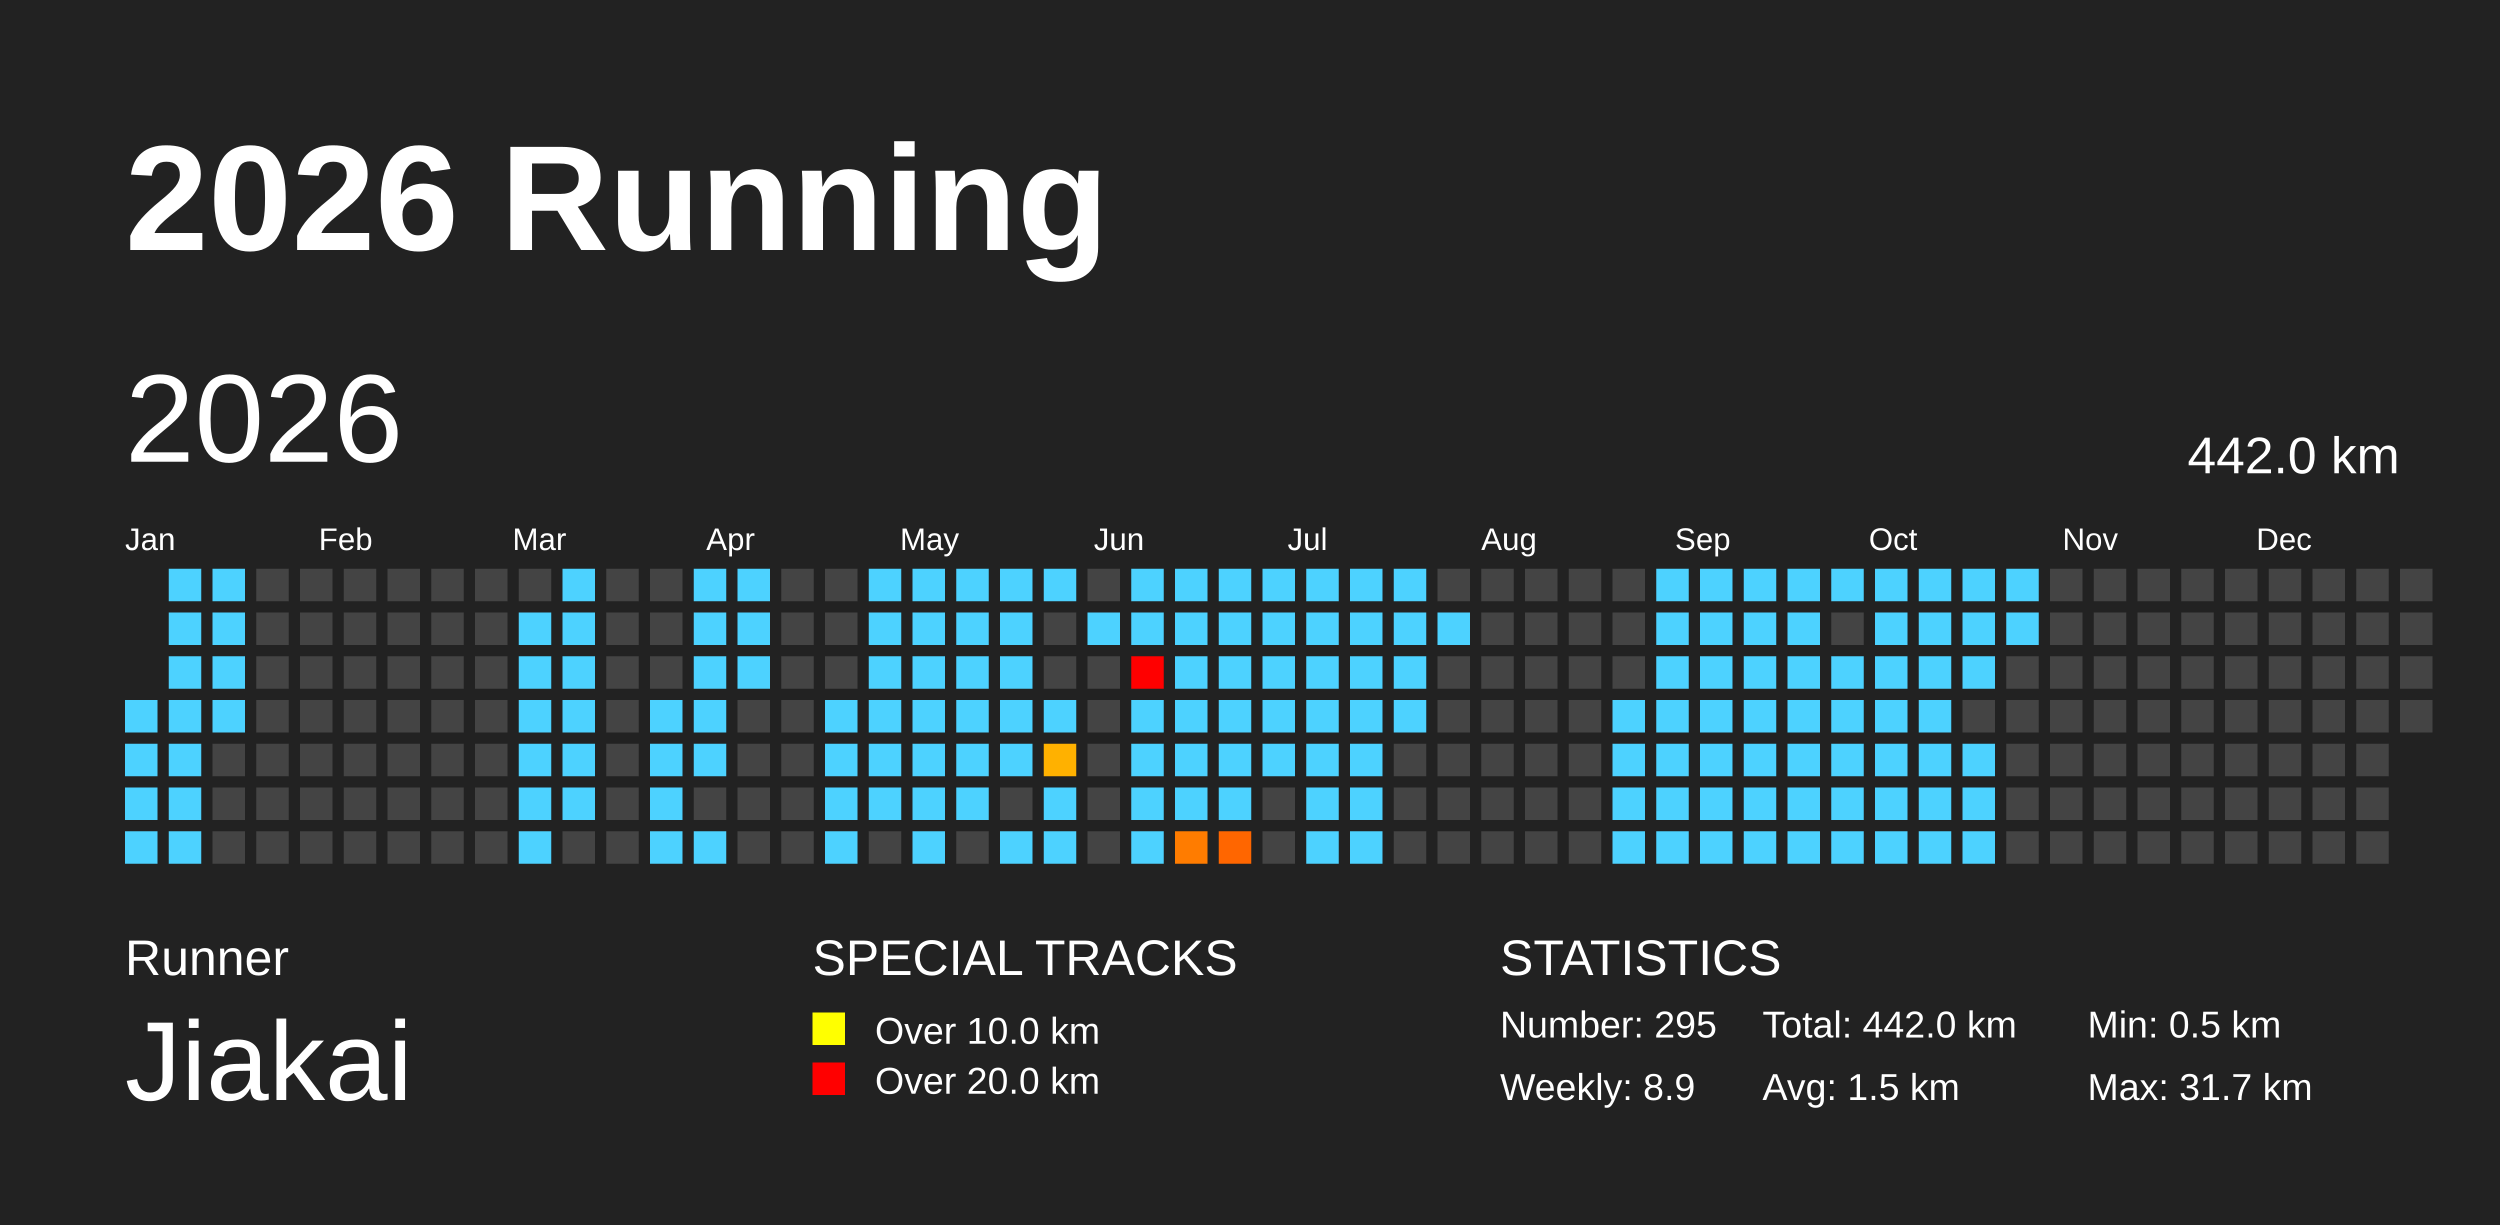
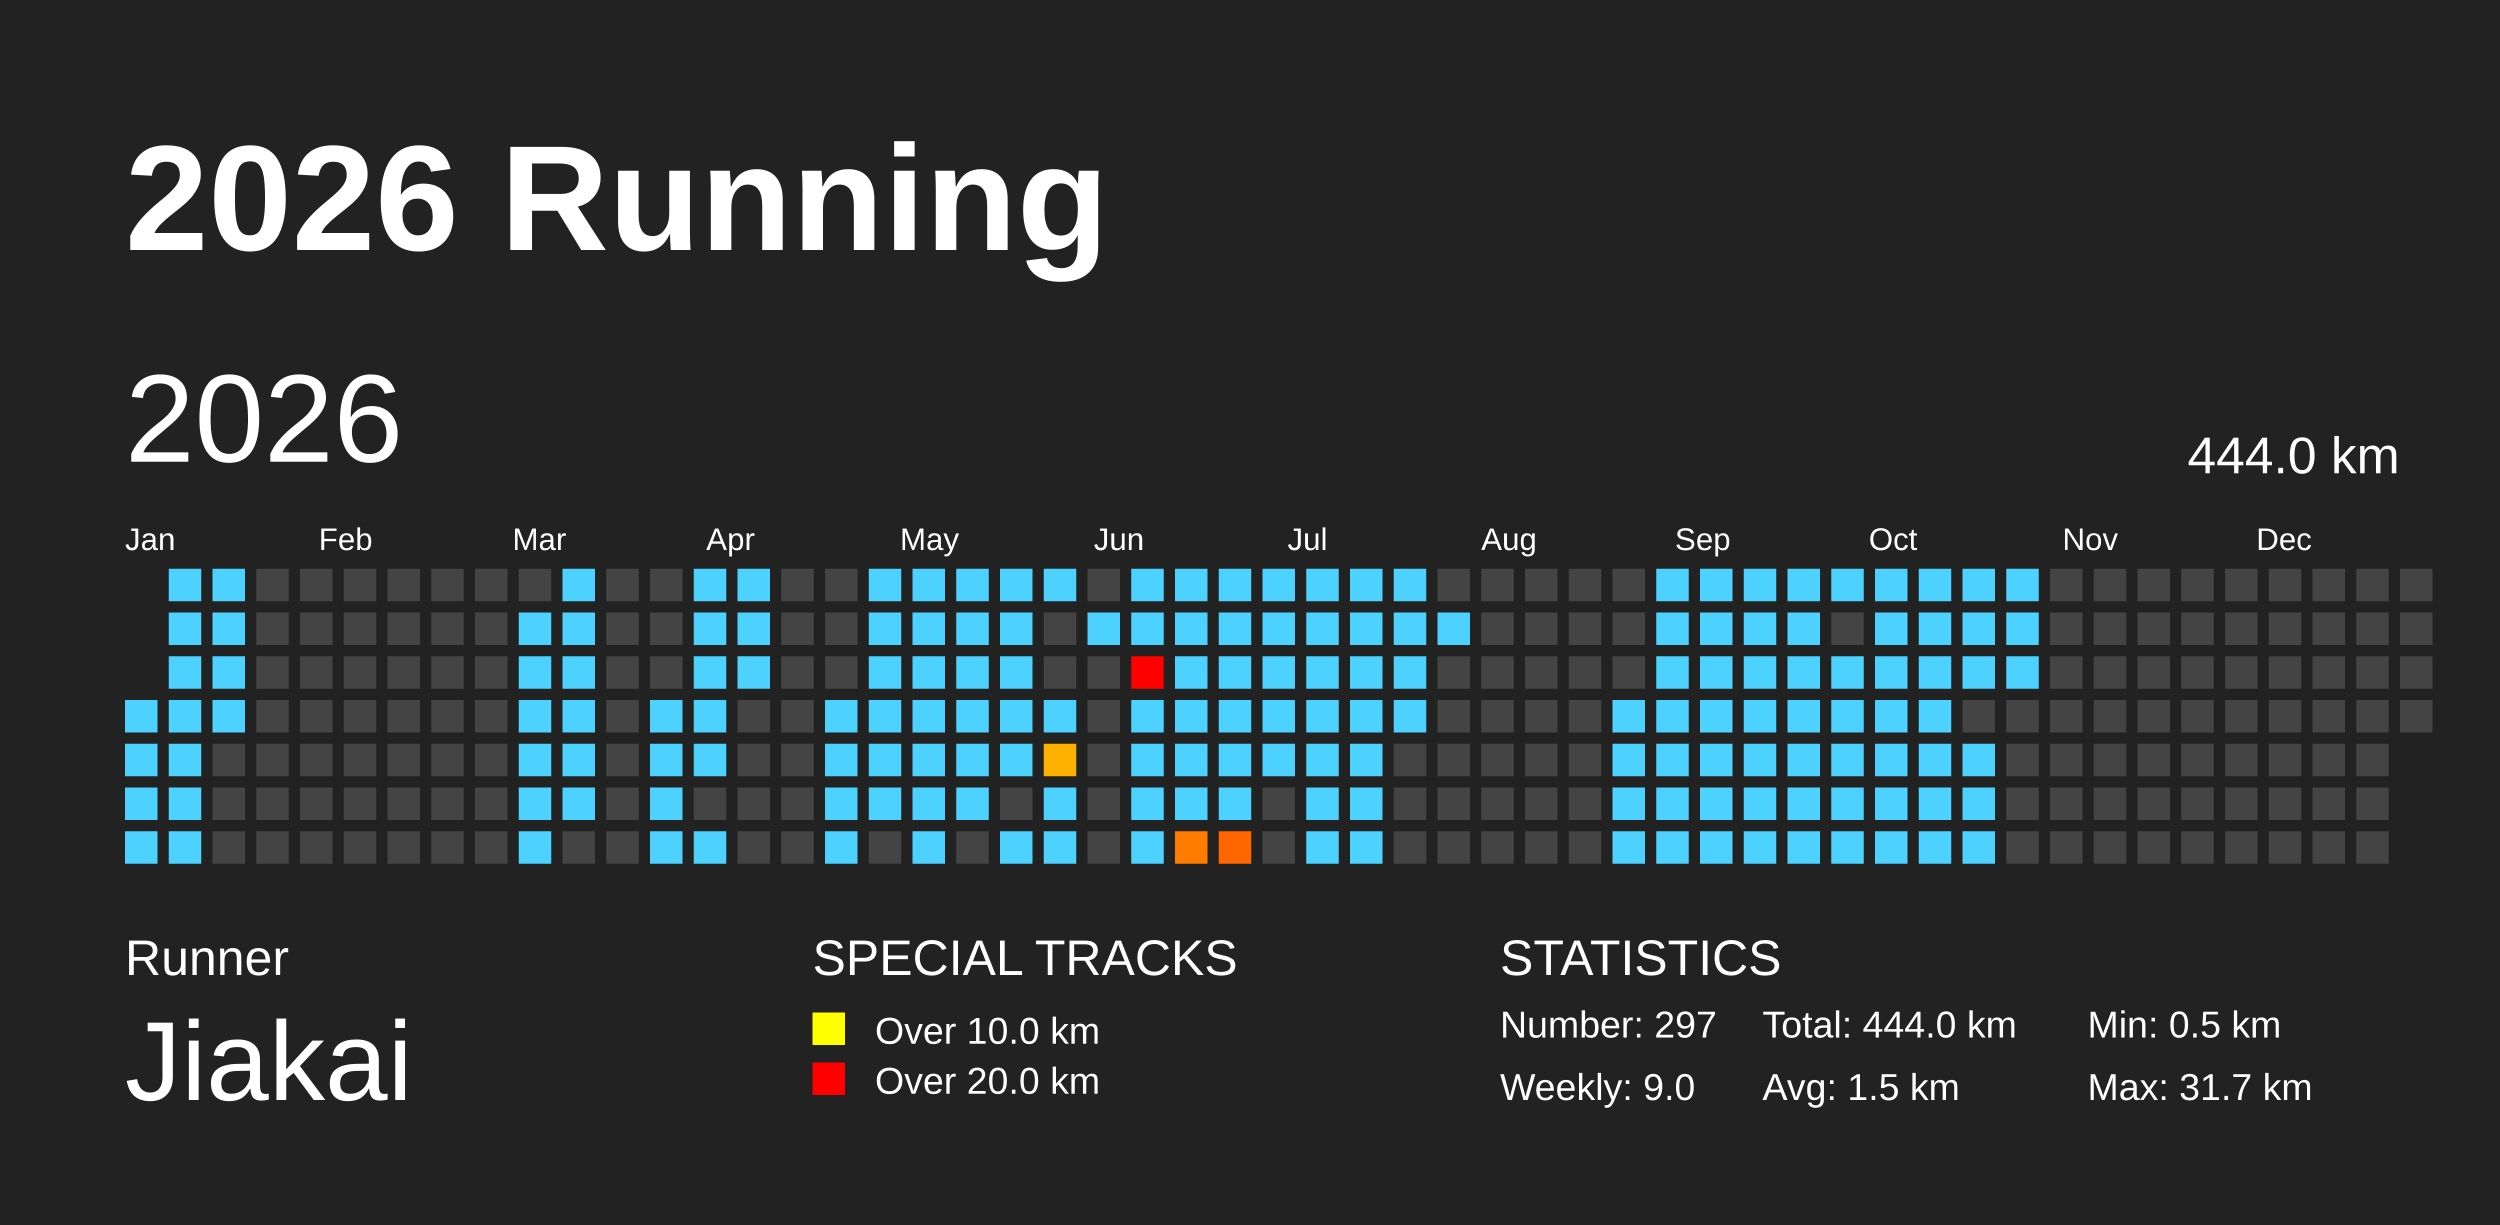
<svg xmlns="http://www.w3.org/2000/svg" baseProfile="full" height="98mm" version="1.1" viewBox="0,0,200,98" width="200mm">
  <defs>
    <pattern height="2" id="indoor-stripe" patternUnits="userSpaceOnUse" width="2">
      <line stroke="white" stroke-opacity="0.45" stroke-width="0.5" x1="0" x2="2" y1="2" y2="0" />
    </pattern>
  </defs>
  <rect fill="#222222" height="98" width="200" x="0" y="0" />
  <text fill="#FFFFFF" style="font-size:12px; font-family:Arial; font-weight:bold;" x="10" y="20">2026 Running</text>
  <text fill="#FFFFFF" style="font-size:4px; font-family:Arial" x="10" y="78">Runner</text>
  <text fill="#FFFFFF" style="font-size:9px; font-family:Arial" x="10" y="88">Jiakai</text>
  <text fill="#FFFFFF" style="font-size:4px; font-family:Arial" x="65" y="78">SPECIAL TRACKS</text>
  <rect fill="yellow" height="2.6" width="2.6" x="65" y="81" />
  <text fill="#FFFFFF" style="font-size:3px; font-family:Arial" x="70" y="83.5">Over 10.0 km</text>
  <rect fill="red" height="2.6" width="2.6" x="65" y="85" />
  <text fill="#FFFFFF" style="font-size:3px; font-family:Arial" x="70" y="87.5">Over 20.0 km</text>
  <text fill="#FFFFFF" style="font-size:4px; font-family:Arial" x="120" y="78">STATISTICS</text>
-   <text fill="#FFFFFF" style="font-size:3px; font-family:Arial" x="120" y="83">Number: 295</text>
-   <text fill="#FFFFFF" style="font-size:3px; font-family:Arial" x="120" y="88">Weekly: 8.9</text>
-   <text fill="#FFFFFF" style="font-size:3px; font-family:Arial" x="141" y="83">Total: 442.0 km</text>
+   <text fill="#FFFFFF" style="font-size:3px; font-family:Arial" x="120" y="83">Number: 297</text>
+   <text fill="#FFFFFF" style="font-size:3px; font-family:Arial" x="120" y="88">Weekly: 9.0</text>
+   <text fill="#FFFFFF" style="font-size:3px; font-family:Arial" x="141" y="83">Total: 444.0 km</text>
  <text fill="#FFFFFF" style="font-size:3px; font-family:Arial" x="141" y="88">Avg: 1.5 km</text>
  <text fill="#FFFFFF" style="font-size:3px; font-family:Arial" x="167" y="83">Min: 0.5 km</text>
  <text fill="#FFFFFF" style="font-size:3px; font-family:Arial" x="167" y="88">Max: 31.7 km</text>
  <text dominant-baseline="hanging" fill="#FFFFFF" style="font-size:10.0px; font-family:Arial;" x="10" y="30">2026</text>
-   <text dominant-baseline="hanging" fill="#FFFFFF" style="font-size:4.125px; font-family:Arial;" x="175" y="35">442.0 km</text>
+   <text dominant-baseline="hanging" fill="#FFFFFF" style="font-size:4.125px; font-family:Arial;" x="175" y="35">444.0 km</text>
  <text fill="#FFFFFF" style="font-size:2.5px; font-family:Arial" x="10.0" y="44">Jan</text>
  <text fill="#FFFFFF" style="font-size:2.5px; font-family:Arial" x="25.5" y="44">Feb</text>
  <text fill="#FFFFFF" style="font-size:2.5px; font-family:Arial" x="41.0" y="44">Mar</text>
  <text fill="#FFFFFF" style="font-size:2.5px; font-family:Arial" x="56.5" y="44">Apr</text>
  <text fill="#FFFFFF" style="font-size:2.5px; font-family:Arial" x="72.0" y="44">May</text>
  <text fill="#FFFFFF" style="font-size:2.5px; font-family:Arial" x="87.5" y="44">Jun</text>
  <text fill="#FFFFFF" style="font-size:2.5px; font-family:Arial" x="103.0" y="44">Jul</text>
  <text fill="#FFFFFF" style="font-size:2.5px; font-family:Arial" x="118.5" y="44">Aug</text>
  <text fill="#FFFFFF" style="font-size:2.5px; font-family:Arial" x="134.0" y="44">Sep</text>
  <text fill="#FFFFFF" style="font-size:2.5px; font-family:Arial" x="149.5" y="44">Oct</text>
  <text fill="#FFFFFF" style="font-size:2.5px; font-family:Arial" x="165.0" y="44">Nov</text>
  <text fill="#FFFFFF" style="font-size:2.5px; font-family:Arial" x="180.5" y="44">Dec</text>
  <rect fill="#4dd2ff" height="2.6" width="2.6" x="10.0" y="56.0" />
  <rect fill="#4dd2ff" height="2.6" width="2.6" x="10.0" y="59.5" />
  <rect fill="#4dd2ff" height="2.6" width="2.6" x="10.0" y="63.0" />
  <rect fill="#4dd2ff" height="2.6" width="2.6" x="10.0" y="66.5" />
  <rect fill="#4dd2ff" height="2.6" width="2.6" x="13.5" y="45.5" />
  <rect fill="#4dd2ff" height="2.6" width="2.6" x="13.5" y="49.0" />
  <rect fill="#4dd2ff" height="2.6" width="2.6" x="13.5" y="52.5" />
  <rect fill="#4dd2ff" height="2.6" width="2.6" x="13.5" y="56.0" />
  <rect fill="#4dd2ff" height="2.6" width="2.6" x="13.5" y="59.5" />
  <rect fill="#4dd2ff" height="2.6" width="2.6" x="13.5" y="63.0" />
  <rect fill="#4dd2ff" height="2.6" width="2.6" x="13.5" y="66.5" />
  <rect fill="#4dd2ff" height="2.6" width="2.6" x="17.0" y="45.5" />
  <rect fill="#4dd2ff" height="2.6" width="2.6" x="17.0" y="49.0" />
  <rect fill="#4dd2ff" height="2.6" width="2.6" x="17.0" y="52.5" />
  <rect fill="#4dd2ff" height="2.6" width="2.6" x="17.0" y="56.0" />
  <rect fill="#444444" height="2.6" width="2.6" x="17.0" y="59.5" />
  <rect fill="#444444" height="2.6" width="2.6" x="17.0" y="63.0" />
  <rect fill="#444444" height="2.6" width="2.6" x="17.0" y="66.5" />
  <rect fill="#444444" height="2.6" width="2.6" x="20.5" y="45.5" />
  <rect fill="#444444" height="2.6" width="2.6" x="20.5" y="49.0" />
  <rect fill="#444444" height="2.6" width="2.6" x="20.5" y="52.5" />
  <rect fill="#444444" height="2.6" width="2.6" x="20.5" y="56.0" />
  <rect fill="#444444" height="2.6" width="2.6" x="20.5" y="59.5" />
  <rect fill="#444444" height="2.6" width="2.6" x="20.5" y="63.0" />
  <rect fill="#444444" height="2.6" width="2.6" x="20.5" y="66.5" />
  <rect fill="#444444" height="2.6" width="2.6" x="24.0" y="45.5" />
  <rect fill="#444444" height="2.6" width="2.6" x="24.0" y="49.0" />
  <rect fill="#444444" height="2.6" width="2.6" x="24.0" y="52.5" />
  <rect fill="#444444" height="2.6" width="2.6" x="24.0" y="56.0" />
  <rect fill="#444444" height="2.6" width="2.6" x="24.0" y="59.5" />
  <rect fill="#444444" height="2.6" width="2.6" x="24.0" y="63.0" />
  <rect fill="#444444" height="2.6" width="2.6" x="24.0" y="66.5" />
  <rect fill="#444444" height="2.6" width="2.6" x="27.5" y="45.5" />
  <rect fill="#444444" height="2.6" width="2.6" x="27.5" y="49.0" />
  <rect fill="#444444" height="2.6" width="2.6" x="27.5" y="52.5" />
  <rect fill="#444444" height="2.6" width="2.6" x="27.5" y="56.0" />
  <rect fill="#444444" height="2.6" width="2.6" x="27.5" y="59.5" />
  <rect fill="#444444" height="2.6" width="2.6" x="27.5" y="63.0" />
  <rect fill="#444444" height="2.6" width="2.6" x="27.5" y="66.5" />
  <rect fill="#444444" height="2.6" width="2.6" x="31.0" y="45.5" />
  <rect fill="#444444" height="2.6" width="2.6" x="31.0" y="49.0" />
  <rect fill="#444444" height="2.6" width="2.6" x="31.0" y="52.5" />
  <rect fill="#444444" height="2.6" width="2.6" x="31.0" y="56.0" />
  <rect fill="#444444" height="2.6" width="2.6" x="31.0" y="59.5" />
  <rect fill="#444444" height="2.6" width="2.6" x="31.0" y="63.0" />
  <rect fill="#444444" height="2.6" width="2.6" x="31.0" y="66.5" />
  <rect fill="#444444" height="2.6" width="2.6" x="34.5" y="45.5" />
  <rect fill="#444444" height="2.6" width="2.6" x="34.5" y="49.0" />
  <rect fill="#444444" height="2.6" width="2.6" x="34.5" y="52.5" />
  <rect fill="#444444" height="2.6" width="2.6" x="34.5" y="56.0" />
  <rect fill="#444444" height="2.6" width="2.6" x="34.5" y="59.5" />
  <rect fill="#444444" height="2.6" width="2.6" x="34.5" y="63.0" />
  <rect fill="#444444" height="2.6" width="2.6" x="34.5" y="66.5" />
  <rect fill="#444444" height="2.6" width="2.6" x="38.0" y="45.5" />
  <rect fill="#444444" height="2.6" width="2.6" x="38.0" y="49.0" />
  <rect fill="#444444" height="2.6" width="2.6" x="38.0" y="52.5" />
  <rect fill="#444444" height="2.6" width="2.6" x="38.0" y="56.0" />
  <rect fill="#444444" height="2.6" width="2.6" x="38.0" y="59.5" />
  <rect fill="#444444" height="2.6" width="2.6" x="38.0" y="63.0" />
  <rect fill="#444444" height="2.6" width="2.6" x="38.0" y="66.5" />
  <rect fill="#444444" height="2.6" width="2.6" x="41.5" y="45.5" />
  <rect fill="#4dd2ff" height="2.6" width="2.6" x="41.5" y="49.0" />
  <rect fill="#4dd2ff" height="2.6" width="2.6" x="41.5" y="52.5" />
  <rect fill="#4dd2ff" height="2.6" width="2.6" x="41.5" y="56.0" />
  <rect fill="#4dd2ff" height="2.6" width="2.6" x="41.5" y="59.5" />
  <rect fill="#4dd2ff" height="2.6" width="2.6" x="41.5" y="63.0" />
  <rect fill="#4dd2ff" height="2.6" width="2.6" x="41.5" y="66.5" />
  <rect fill="#4dd2ff" height="2.6" width="2.6" x="45.0" y="45.5" />
  <rect fill="#4dd2ff" height="2.6" width="2.6" x="45.0" y="49.0" />
  <rect fill="#4dd2ff" height="2.6" width="2.6" x="45.0" y="52.5" />
  <rect fill="#4dd2ff" height="2.6" width="2.6" x="45.0" y="56.0" />
  <rect fill="#4dd2ff" height="2.6" width="2.6" x="45.0" y="59.5" />
  <rect fill="#4dd2ff" height="2.6" width="2.6" x="45.0" y="63.0" />
  <rect fill="#444444" height="2.6" width="2.6" x="45.0" y="66.5" />
  <rect fill="#444444" height="2.6" width="2.6" x="48.5" y="45.5" />
  <rect fill="#444444" height="2.6" width="2.6" x="48.5" y="49.0" />
  <rect fill="#444444" height="2.6" width="2.6" x="48.5" y="52.5" />
  <rect fill="#444444" height="2.6" width="2.6" x="48.5" y="56.0" />
  <rect fill="#444444" height="2.6" width="2.6" x="48.5" y="59.5" />
  <rect fill="#444444" height="2.6" width="2.6" x="48.5" y="63.0" />
  <rect fill="#444444" height="2.6" width="2.6" x="48.5" y="66.5" />
  <rect fill="#444444" height="2.6" width="2.6" x="52.0" y="45.5" />
  <rect fill="#444444" height="2.6" width="2.6" x="52.0" y="49.0" />
  <rect fill="#444444" height="2.6" width="2.6" x="52.0" y="52.5" />
  <rect fill="#4dd2ff" height="2.6" width="2.6" x="52.0" y="56.0" />
  <rect fill="#4dd2ff" height="2.6" width="2.6" x="52.0" y="59.5" />
  <rect fill="#4dd2ff" height="2.6" width="2.6" x="52.0" y="63.0" />
  <rect fill="#4dd2ff" height="2.6" width="2.6" x="52.0" y="66.5" />
  <rect fill="#4dd2ff" height="2.6" width="2.6" x="55.5" y="45.5" />
  <rect fill="#4dd2ff" height="2.6" width="2.6" x="55.5" y="49.0" />
  <rect fill="#4dd2ff" height="2.6" width="2.6" x="55.5" y="52.5" />
  <rect fill="#4dd2ff" height="2.6" width="2.6" x="55.5" y="56.0" />
  <rect fill="#4dd2ff" height="2.6" width="2.6" x="55.5" y="59.5" />
  <rect fill="#444444" height="2.6" width="2.6" x="55.5" y="63.0" />
  <rect fill="#4dd2ff" height="2.6" width="2.6" x="55.5" y="66.5" />
  <rect fill="#4dd2ff" height="2.6" width="2.6" x="59.0" y="45.5" />
  <rect fill="#4dd2ff" height="2.6" width="2.6" x="59.0" y="49.0" />
  <rect fill="#4dd2ff" height="2.6" width="2.6" x="59.0" y="52.5" />
  <rect fill="#444444" height="2.6" width="2.6" x="59.0" y="56.0" />
  <rect fill="#444444" height="2.6" width="2.6" x="59.0" y="59.5" />
  <rect fill="#444444" height="2.6" width="2.6" x="59.0" y="63.0" />
  <rect fill="#444444" height="2.6" width="2.6" x="59.0" y="66.5" />
  <rect fill="#444444" height="2.6" width="2.6" x="62.5" y="45.5" />
  <rect fill="#444444" height="2.6" width="2.6" x="62.5" y="49.0" />
  <rect fill="#444444" height="2.6" width="2.6" x="62.5" y="52.5" />
  <rect fill="#444444" height="2.6" width="2.6" x="62.5" y="56.0" />
  <rect fill="#444444" height="2.6" width="2.6" x="62.5" y="59.5" />
  <rect fill="#444444" height="2.6" width="2.6" x="62.5" y="63.0" />
  <rect fill="#444444" height="2.6" width="2.6" x="62.5" y="66.5" />
  <rect fill="#444444" height="2.6" width="2.6" x="66.0" y="45.5" />
  <rect fill="#444444" height="2.6" width="2.6" x="66.0" y="49.0" />
  <rect fill="#444444" height="2.6" width="2.6" x="66.0" y="52.5" />
  <rect fill="#4dd2ff" height="2.6" width="2.6" x="66.0" y="56.0" />
  <rect fill="#4dd2ff" height="2.6" width="2.6" x="66.0" y="59.5" />
  <rect fill="#4dd2ff" height="2.6" width="2.6" x="66.0" y="63.0" />
  <rect fill="#4dd2ff" height="2.6" width="2.6" x="66.0" y="66.5" />
  <rect fill="#4dd2ff" height="2.6" width="2.6" x="69.5" y="45.5" />
  <rect fill="#4dd2ff" height="2.6" width="2.6" x="69.5" y="49.0" />
  <rect fill="#4dd2ff" height="2.6" width="2.6" x="69.5" y="52.5" />
  <rect fill="#4dd2ff" height="2.6" width="2.6" x="69.5" y="56.0" />
  <rect fill="#4dd2ff" height="2.6" width="2.6" x="69.5" y="59.5" />
  <rect fill="#4dd2ff" height="2.6" width="2.6" x="69.5" y="63.0" />
  <rect fill="#444444" height="2.6" width="2.6" x="69.5" y="66.5" />
  <rect fill="#4dd2ff" height="2.6" width="2.6" x="73.0" y="45.5" />
  <rect fill="#4dd2ff" height="2.6" width="2.6" x="73.0" y="49.0" />
  <rect fill="#4dd2ff" height="2.6" width="2.6" x="73.0" y="52.5" />
  <rect fill="#4dd2ff" height="2.6" width="2.6" x="73.0" y="56.0" />
  <rect fill="#4dd2ff" height="2.6" width="2.6" x="73.0" y="59.5" />
  <rect fill="#4dd2ff" height="2.6" width="2.6" x="73.0" y="63.0" />
  <rect fill="#4dd2ff" height="2.6" width="2.6" x="73.0" y="66.5" />
  <rect fill="#4dd2ff" height="2.6" width="2.6" x="76.5" y="45.5" />
  <rect fill="#4dd2ff" height="2.6" width="2.6" x="76.5" y="49.0" />
  <rect fill="#4dd2ff" height="2.6" width="2.6" x="76.5" y="52.5" />
  <rect fill="#4dd2ff" height="2.6" width="2.6" x="76.5" y="56.0" />
  <rect fill="#4dd2ff" height="2.6" width="2.6" x="76.5" y="59.5" />
  <rect fill="#4dd2ff" height="2.6" width="2.6" x="76.5" y="63.0" />
  <rect fill="#444444" height="2.6" width="2.6" x="76.5" y="66.5" />
  <rect fill="#4dd2ff" height="2.6" width="2.6" x="80.0" y="45.5" />
  <rect fill="#4dd2ff" height="2.6" width="2.6" x="80.0" y="49.0" />
  <rect fill="#4dd2ff" height="2.6" width="2.6" x="80.0" y="52.5" />
  <rect fill="#4dd2ff" height="2.6" width="2.6" x="80.0" y="56.0" />
  <rect fill="#4dd2ff" height="2.6" width="2.6" x="80.0" y="59.5" />
  <rect fill="#444444" height="2.6" width="2.6" x="80.0" y="63.0" />
  <rect fill="#4dd2ff" height="2.6" width="2.6" x="80.0" y="66.5" />
  <rect fill="#4dd2ff" height="2.6" width="2.6" x="83.5" y="45.5" />
  <rect fill="#444444" height="2.6" width="2.6" x="83.5" y="49.0" />
  <rect fill="#444444" height="2.6" width="2.6" x="83.5" y="52.5" />
  <rect fill="#4dd2ff" height="2.6" width="2.6" x="83.5" y="56.0" />
  <rect fill="#ffb100" height="2.6" width="2.6" x="83.5" y="59.5" />
  <rect fill="#4dd2ff" height="2.6" width="2.6" x="83.5" y="63.0" />
  <rect fill="#4dd2ff" height="2.6" width="2.6" x="83.5" y="66.5" />
  <rect fill="#444444" height="2.6" width="2.6" x="87.0" y="45.5" />
  <rect fill="#4dd2ff" height="2.6" width="2.6" x="87.0" y="49.0" />
  <rect fill="#444444" height="2.6" width="2.6" x="87.0" y="52.5" />
  <rect fill="#444444" height="2.6" width="2.6" x="87.0" y="56.0" />
  <rect fill="#444444" height="2.6" width="2.6" x="87.0" y="59.5" />
  <rect fill="#444444" height="2.6" width="2.6" x="87.0" y="63.0" />
  <rect fill="#444444" height="2.6" width="2.6" x="87.0" y="66.5" />
  <rect fill="#4dd2ff" height="2.6" width="2.6" x="90.5" y="45.5" />
  <rect fill="#4dd2ff" height="2.6" width="2.6" x="90.5" y="49.0" />
  <rect fill="red" height="2.6" width="2.6" x="90.5" y="52.5" />
  <rect fill="#4dd2ff" height="2.6" width="2.6" x="90.5" y="56.0" />
  <rect fill="#4dd2ff" height="2.6" width="2.6" x="90.5" y="59.5" />
  <rect fill="#4dd2ff" height="2.6" width="2.6" x="90.5" y="63.0" />
  <rect fill="#4dd2ff" height="2.6" width="2.6" x="90.5" y="66.5" />
  <rect fill="#4dd2ff" height="2.6" width="2.6" x="94.0" y="45.5" />
  <rect fill="#4dd2ff" height="2.6" width="2.6" x="94.0" y="49.0" />
  <rect fill="#4dd2ff" height="2.6" width="2.6" x="94.0" y="52.5" />
  <rect fill="#4dd2ff" height="2.6" width="2.6" x="94.0" y="56.0" />
  <rect fill="#4dd2ff" height="2.6" width="2.6" x="94.0" y="59.5" />
  <rect fill="#4dd2ff" height="2.6" width="2.6" x="94.0" y="63.0" />
  <rect fill="#ff7c00" height="2.6" width="2.6" x="94.0" y="66.5" />
  <rect fill="#4dd2ff" height="2.6" width="2.6" x="97.5" y="45.5" />
  <rect fill="#4dd2ff" height="2.6" width="2.6" x="97.5" y="49.0" />
  <rect fill="#4dd2ff" height="2.6" width="2.6" x="97.5" y="52.5" />
  <rect fill="#4dd2ff" height="2.6" width="2.6" x="97.5" y="56.0" />
  <rect fill="#4dd2ff" height="2.6" width="2.6" x="97.5" y="59.5" />
  <rect fill="#4dd2ff" height="2.6" width="2.6" x="97.5" y="63.0" />
  <rect fill="#ff6600" height="2.6" width="2.6" x="97.5" y="66.5" />
  <rect fill="#4dd2ff" height="2.6" width="2.6" x="101.0" y="45.5" />
  <rect fill="#4dd2ff" height="2.6" width="2.6" x="101.0" y="49.0" />
  <rect fill="#4dd2ff" height="2.6" width="2.6" x="101.0" y="52.5" />
  <rect fill="#4dd2ff" height="2.6" width="2.6" x="101.0" y="56.0" />
  <rect fill="#4dd2ff" height="2.6" width="2.6" x="101.0" y="59.5" />
  <rect fill="#444444" height="2.6" width="2.6" x="101.0" y="63.0" />
  <rect fill="#444444" height="2.6" width="2.6" x="101.0" y="66.5" />
  <rect fill="#4dd2ff" height="2.6" width="2.6" x="104.5" y="45.5" />
  <rect fill="#4dd2ff" height="2.6" width="2.6" x="104.5" y="49.0" />
  <rect fill="#4dd2ff" height="2.6" width="2.6" x="104.5" y="52.5" />
  <rect fill="#4dd2ff" height="2.6" width="2.6" x="104.5" y="56.0" />
  <rect fill="#4dd2ff" height="2.6" width="2.6" x="104.5" y="59.5" />
  <rect fill="#4dd2ff" height="2.6" width="2.6" x="104.5" y="63.0" />
  <rect fill="#4dd2ff" height="2.6" width="2.6" x="104.5" y="66.5" />
  <rect fill="#4dd2ff" height="2.6" width="2.6" x="108.0" y="45.5" />
  <rect fill="#4dd2ff" height="2.6" width="2.6" x="108.0" y="49.0" />
  <rect fill="#4dd2ff" height="2.6" width="2.6" x="108.0" y="52.5" />
  <rect fill="#4dd2ff" height="2.6" width="2.6" x="108.0" y="56.0" />
  <rect fill="#4dd2ff" height="2.6" width="2.6" x="108.0" y="59.5" />
  <rect fill="#4dd2ff" height="2.6" width="2.6" x="108.0" y="63.0" />
  <rect fill="#4dd2ff" height="2.6" width="2.6" x="108.0" y="66.5" />
  <rect fill="#4dd2ff" height="2.6" width="2.6" x="111.5" y="45.5" />
  <rect fill="#4dd2ff" height="2.6" width="2.6" x="111.5" y="49.0" />
  <rect fill="#4dd2ff" height="2.6" width="2.6" x="111.5" y="52.5" />
  <rect fill="#4dd2ff" height="2.6" width="2.6" x="111.5" y="56.0" />
  <rect fill="#444444" height="2.6" width="2.6" x="111.5" y="59.5" />
  <rect fill="#444444" height="2.6" width="2.6" x="111.5" y="63.0" />
  <rect fill="#444444" height="2.6" width="2.6" x="111.5" y="66.5" />
  <rect fill="#444444" height="2.6" width="2.6" x="115.0" y="45.5" />
  <rect fill="#4dd2ff" height="2.6" width="2.6" x="115.0" y="49.0" />
  <rect fill="#444444" height="2.6" width="2.6" x="115.0" y="52.5" />
  <rect fill="#444444" height="2.6" width="2.6" x="115.0" y="56.0" />
  <rect fill="#444444" height="2.6" width="2.6" x="115.0" y="59.5" />
  <rect fill="#444444" height="2.6" width="2.6" x="115.0" y="63.0" />
  <rect fill="#444444" height="2.6" width="2.6" x="115.0" y="66.5" />
  <rect fill="#444444" height="2.6" width="2.6" x="118.5" y="45.5" />
  <rect fill="#444444" height="2.6" width="2.6" x="118.5" y="49.0" />
  <rect fill="#444444" height="2.6" width="2.6" x="118.5" y="52.5" />
  <rect fill="#444444" height="2.6" width="2.6" x="118.5" y="56.0" />
  <rect fill="#444444" height="2.6" width="2.6" x="118.5" y="59.5" />
  <rect fill="#444444" height="2.6" width="2.6" x="118.5" y="63.0" />
  <rect fill="#444444" height="2.6" width="2.6" x="118.5" y="66.5" />
  <rect fill="#444444" height="2.6" width="2.6" x="122.0" y="45.5" />
  <rect fill="#444444" height="2.6" width="2.6" x="122.0" y="49.0" />
  <rect fill="#444444" height="2.6" width="2.6" x="122.0" y="52.5" />
  <rect fill="#444444" height="2.6" width="2.6" x="122.0" y="56.0" />
  <rect fill="#444444" height="2.6" width="2.6" x="122.0" y="59.5" />
  <rect fill="#444444" height="2.6" width="2.6" x="122.0" y="63.0" />
  <rect fill="#444444" height="2.6" width="2.6" x="122.0" y="66.5" />
  <rect fill="#444444" height="2.6" width="2.6" x="125.5" y="45.5" />
  <rect fill="#444444" height="2.6" width="2.6" x="125.5" y="49.0" />
  <rect fill="#444444" height="2.6" width="2.6" x="125.5" y="52.5" />
  <rect fill="#444444" height="2.6" width="2.6" x="125.5" y="56.0" />
  <rect fill="#444444" height="2.6" width="2.6" x="125.5" y="59.5" />
  <rect fill="#444444" height="2.6" width="2.6" x="125.5" y="63.0" />
  <rect fill="#444444" height="2.6" width="2.6" x="125.5" y="66.5" />
  <rect fill="#444444" height="2.6" width="2.6" x="129.0" y="45.5" />
  <rect fill="#444444" height="2.6" width="2.6" x="129.0" y="49.0" />
  <rect fill="#444444" height="2.6" width="2.6" x="129.0" y="52.5" />
  <rect fill="#4dd2ff" height="2.6" width="2.6" x="129.0" y="56.0" />
  <rect fill="#4dd2ff" height="2.6" width="2.6" x="129.0" y="59.5" />
  <rect fill="#4dd2ff" height="2.6" width="2.6" x="129.0" y="63.0" />
  <rect fill="#4dd2ff" height="2.6" width="2.6" x="129.0" y="66.5" />
  <rect fill="#4dd2ff" height="2.6" width="2.6" x="132.5" y="45.5" />
  <rect fill="#4dd2ff" height="2.6" width="2.6" x="132.5" y="49.0" />
  <rect fill="#4dd2ff" height="2.6" width="2.6" x="132.5" y="52.5" />
  <rect fill="#4dd2ff" height="2.6" width="2.6" x="132.5" y="56.0" />
  <rect fill="#4dd2ff" height="2.6" width="2.6" x="132.5" y="59.5" />
  <rect fill="#4dd2ff" height="2.6" width="2.6" x="132.5" y="63.0" />
  <rect fill="#4dd2ff" height="2.6" width="2.6" x="132.5" y="66.5" />
  <rect fill="#4dd2ff" height="2.6" width="2.6" x="136.0" y="45.5" />
  <rect fill="#4dd2ff" height="2.6" width="2.6" x="136.0" y="49.0" />
  <rect fill="#4dd2ff" height="2.6" width="2.6" x="136.0" y="52.5" />
  <rect fill="#4dd2ff" height="2.6" width="2.6" x="136.0" y="56.0" />
  <rect fill="#4dd2ff" height="2.6" width="2.6" x="136.0" y="59.5" />
  <rect fill="#4dd2ff" height="2.6" width="2.6" x="136.0" y="63.0" />
  <rect fill="#4dd2ff" height="2.6" width="2.6" x="136.0" y="66.5" />
  <rect fill="#4dd2ff" height="2.6" width="2.6" x="139.5" y="45.5" />
  <rect fill="#4dd2ff" height="2.6" width="2.6" x="139.5" y="49.0" />
  <rect fill="#4dd2ff" height="2.6" width="2.6" x="139.5" y="52.5" />
  <rect fill="#4dd2ff" height="2.6" width="2.6" x="139.5" y="56.0" />
  <rect fill="#4dd2ff" height="2.6" width="2.6" x="139.5" y="59.5" />
  <rect fill="#4dd2ff" height="2.6" width="2.6" x="139.5" y="63.0" />
  <rect fill="#4dd2ff" height="2.6" width="2.6" x="139.5" y="66.5" />
  <rect fill="#4dd2ff" height="2.6" width="2.6" x="143.0" y="45.5" />
  <rect fill="#4dd2ff" height="2.6" width="2.6" x="143.0" y="49.0" />
  <rect fill="#4dd2ff" height="2.6" width="2.6" x="143.0" y="52.5" />
  <rect fill="#4dd2ff" height="2.6" width="2.6" x="143.0" y="56.0" />
  <rect fill="#4dd2ff" height="2.6" width="2.6" x="143.0" y="59.5" />
  <rect fill="#4dd2ff" height="2.6" width="2.6" x="143.0" y="63.0" />
  <rect fill="#4dd2ff" height="2.6" width="2.6" x="143.0" y="66.5" />
  <rect fill="#4dd2ff" height="2.6" width="2.6" x="146.5" y="45.5" />
  <rect fill="#444444" height="2.6" width="2.6" x="146.5" y="49.0" />
  <rect fill="#4dd2ff" height="2.6" width="2.6" x="146.5" y="52.5" />
  <rect fill="#4dd2ff" height="2.6" width="2.6" x="146.5" y="56.0" />
  <rect fill="#4dd2ff" height="2.6" width="2.6" x="146.5" y="59.5" />
  <rect fill="#4dd2ff" height="2.6" width="2.6" x="146.5" y="63.0" />
  <rect fill="#4dd2ff" height="2.6" width="2.6" x="146.5" y="66.5" />
  <rect fill="#4dd2ff" height="2.6" width="2.6" x="150.0" y="45.5" />
  <rect fill="#4dd2ff" height="2.6" width="2.6" x="150.0" y="49.0" />
  <rect fill="#4dd2ff" height="2.6" width="2.6" x="150.0" y="52.5" />
  <rect fill="#4dd2ff" height="2.6" width="2.6" x="150.0" y="56.0" />
  <rect fill="#4dd2ff" height="2.6" width="2.6" x="150.0" y="59.5" />
  <rect fill="#4dd2ff" height="2.6" width="2.6" x="150.0" y="63.0" />
  <rect fill="#4dd2ff" height="2.6" width="2.6" x="150.0" y="66.5" />
  <rect fill="#4dd2ff" height="2.6" width="2.6" x="153.5" y="45.5" />
  <rect fill="#4dd2ff" height="2.6" width="2.6" x="153.5" y="49.0" />
  <rect fill="#4dd2ff" height="2.6" width="2.6" x="153.5" y="52.5" />
  <rect fill="#4dd2ff" height="2.6" width="2.6" x="153.5" y="56.0" />
  <rect fill="#4dd2ff" height="2.6" width="2.6" x="153.5" y="59.5" />
  <rect fill="#4dd2ff" height="2.6" width="2.6" x="153.5" y="63.0" />
  <rect fill="#4dd2ff" height="2.6" width="2.6" x="153.5" y="66.5" />
  <rect fill="#4dd2ff" height="2.6" width="2.6" x="157.0" y="45.5" />
  <rect fill="#4dd2ff" height="2.6" width="2.6" x="157.0" y="49.0" />
  <rect fill="#4dd2ff" height="2.6" width="2.6" x="157.0" y="52.5" />
  <rect fill="#444444" height="2.6" width="2.6" x="157.0" y="56.0" />
  <rect fill="#4dd2ff" height="2.6" width="2.6" x="157.0" y="59.5" />
  <rect fill="#4dd2ff" height="2.6" width="2.6" x="157.0" y="63.0" />
  <rect fill="#4dd2ff" height="2.6" width="2.6" x="157.0" y="66.5" />
  <rect fill="#4dd2ff" height="2.6" width="2.6" x="160.5" y="45.5" />
  <rect fill="#4dd2ff" height="2.6" width="2.6" x="160.5" y="49.0" />
-   <rect fill="#444444" height="2.6" width="2.6" x="160.5" y="52.5" />
+   <rect fill="#4dd2ff" height="2.6" width="2.6" x="160.5" y="52.5" />
  <rect fill="#444444" height="2.6" width="2.6" x="160.5" y="56.0" />
  <rect fill="#444444" height="2.6" width="2.6" x="160.5" y="59.5" />
  <rect fill="#444444" height="2.6" width="2.6" x="160.5" y="63.0" />
  <rect fill="#444444" height="2.6" width="2.6" x="160.5" y="66.5" />
  <rect fill="#444444" height="2.6" width="2.6" x="164.0" y="45.5" />
  <rect fill="#444444" height="2.6" width="2.6" x="164.0" y="49.0" />
  <rect fill="#444444" height="2.6" width="2.6" x="164.0" y="52.5" />
  <rect fill="#444444" height="2.6" width="2.6" x="164.0" y="56.0" />
  <rect fill="#444444" height="2.6" width="2.6" x="164.0" y="59.5" />
  <rect fill="#444444" height="2.6" width="2.6" x="164.0" y="63.0" />
  <rect fill="#444444" height="2.6" width="2.6" x="164.0" y="66.5" />
  <rect fill="#444444" height="2.6" width="2.6" x="167.5" y="45.5" />
  <rect fill="#444444" height="2.6" width="2.6" x="167.5" y="49.0" />
  <rect fill="#444444" height="2.6" width="2.6" x="167.5" y="52.5" />
  <rect fill="#444444" height="2.6" width="2.6" x="167.5" y="56.0" />
  <rect fill="#444444" height="2.6" width="2.6" x="167.5" y="59.5" />
  <rect fill="#444444" height="2.6" width="2.6" x="167.5" y="63.0" />
  <rect fill="#444444" height="2.6" width="2.6" x="167.5" y="66.5" />
  <rect fill="#444444" height="2.6" width="2.6" x="171.0" y="45.5" />
  <rect fill="#444444" height="2.6" width="2.6" x="171.0" y="49.0" />
  <rect fill="#444444" height="2.6" width="2.6" x="171.0" y="52.5" />
  <rect fill="#444444" height="2.6" width="2.6" x="171.0" y="56.0" />
  <rect fill="#444444" height="2.6" width="2.6" x="171.0" y="59.5" />
  <rect fill="#444444" height="2.6" width="2.6" x="171.0" y="63.0" />
  <rect fill="#444444" height="2.6" width="2.6" x="171.0" y="66.5" />
  <rect fill="#444444" height="2.6" width="2.6" x="174.5" y="45.5" />
  <rect fill="#444444" height="2.6" width="2.6" x="174.5" y="49.0" />
  <rect fill="#444444" height="2.6" width="2.6" x="174.5" y="52.5" />
  <rect fill="#444444" height="2.6" width="2.6" x="174.5" y="56.0" />
  <rect fill="#444444" height="2.6" width="2.6" x="174.5" y="59.5" />
  <rect fill="#444444" height="2.6" width="2.6" x="174.5" y="63.0" />
  <rect fill="#444444" height="2.6" width="2.6" x="174.5" y="66.5" />
  <rect fill="#444444" height="2.6" width="2.6" x="178.0" y="45.5" />
  <rect fill="#444444" height="2.6" width="2.6" x="178.0" y="49.0" />
  <rect fill="#444444" height="2.6" width="2.6" x="178.0" y="52.5" />
  <rect fill="#444444" height="2.6" width="2.6" x="178.0" y="56.0" />
  <rect fill="#444444" height="2.6" width="2.6" x="178.0" y="59.5" />
  <rect fill="#444444" height="2.6" width="2.6" x="178.0" y="63.0" />
  <rect fill="#444444" height="2.6" width="2.6" x="178.0" y="66.5" />
  <rect fill="#444444" height="2.6" width="2.6" x="181.5" y="45.5" />
  <rect fill="#444444" height="2.6" width="2.6" x="181.5" y="49.0" />
  <rect fill="#444444" height="2.6" width="2.6" x="181.5" y="52.5" />
  <rect fill="#444444" height="2.6" width="2.6" x="181.5" y="56.0" />
  <rect fill="#444444" height="2.6" width="2.6" x="181.5" y="59.5" />
  <rect fill="#444444" height="2.6" width="2.6" x="181.5" y="63.0" />
  <rect fill="#444444" height="2.6" width="2.6" x="181.5" y="66.5" />
  <rect fill="#444444" height="2.6" width="2.6" x="185.0" y="45.5" />
  <rect fill="#444444" height="2.6" width="2.6" x="185.0" y="49.0" />
  <rect fill="#444444" height="2.6" width="2.6" x="185.0" y="52.5" />
  <rect fill="#444444" height="2.6" width="2.6" x="185.0" y="56.0" />
  <rect fill="#444444" height="2.6" width="2.6" x="185.0" y="59.5" />
  <rect fill="#444444" height="2.6" width="2.6" x="185.0" y="63.0" />
  <rect fill="#444444" height="2.6" width="2.6" x="185.0" y="66.5" />
  <rect fill="#444444" height="2.6" width="2.6" x="188.5" y="45.5" />
  <rect fill="#444444" height="2.6" width="2.6" x="188.5" y="49.0" />
  <rect fill="#444444" height="2.6" width="2.6" x="188.5" y="52.5" />
  <rect fill="#444444" height="2.6" width="2.6" x="188.5" y="56.0" />
  <rect fill="#444444" height="2.6" width="2.6" x="188.5" y="59.5" />
  <rect fill="#444444" height="2.6" width="2.6" x="188.5" y="63.0" />
  <rect fill="#444444" height="2.6" width="2.6" x="188.5" y="66.5" />
  <rect fill="#444444" height="2.6" width="2.6" x="192.0" y="45.5" />
  <rect fill="#444444" height="2.6" width="2.6" x="192.0" y="49.0" />
  <rect fill="#444444" height="2.6" width="2.6" x="192.0" y="52.5" />
  <rect fill="#444444" height="2.6" width="2.6" x="192.0" y="56.0" />
</svg>
